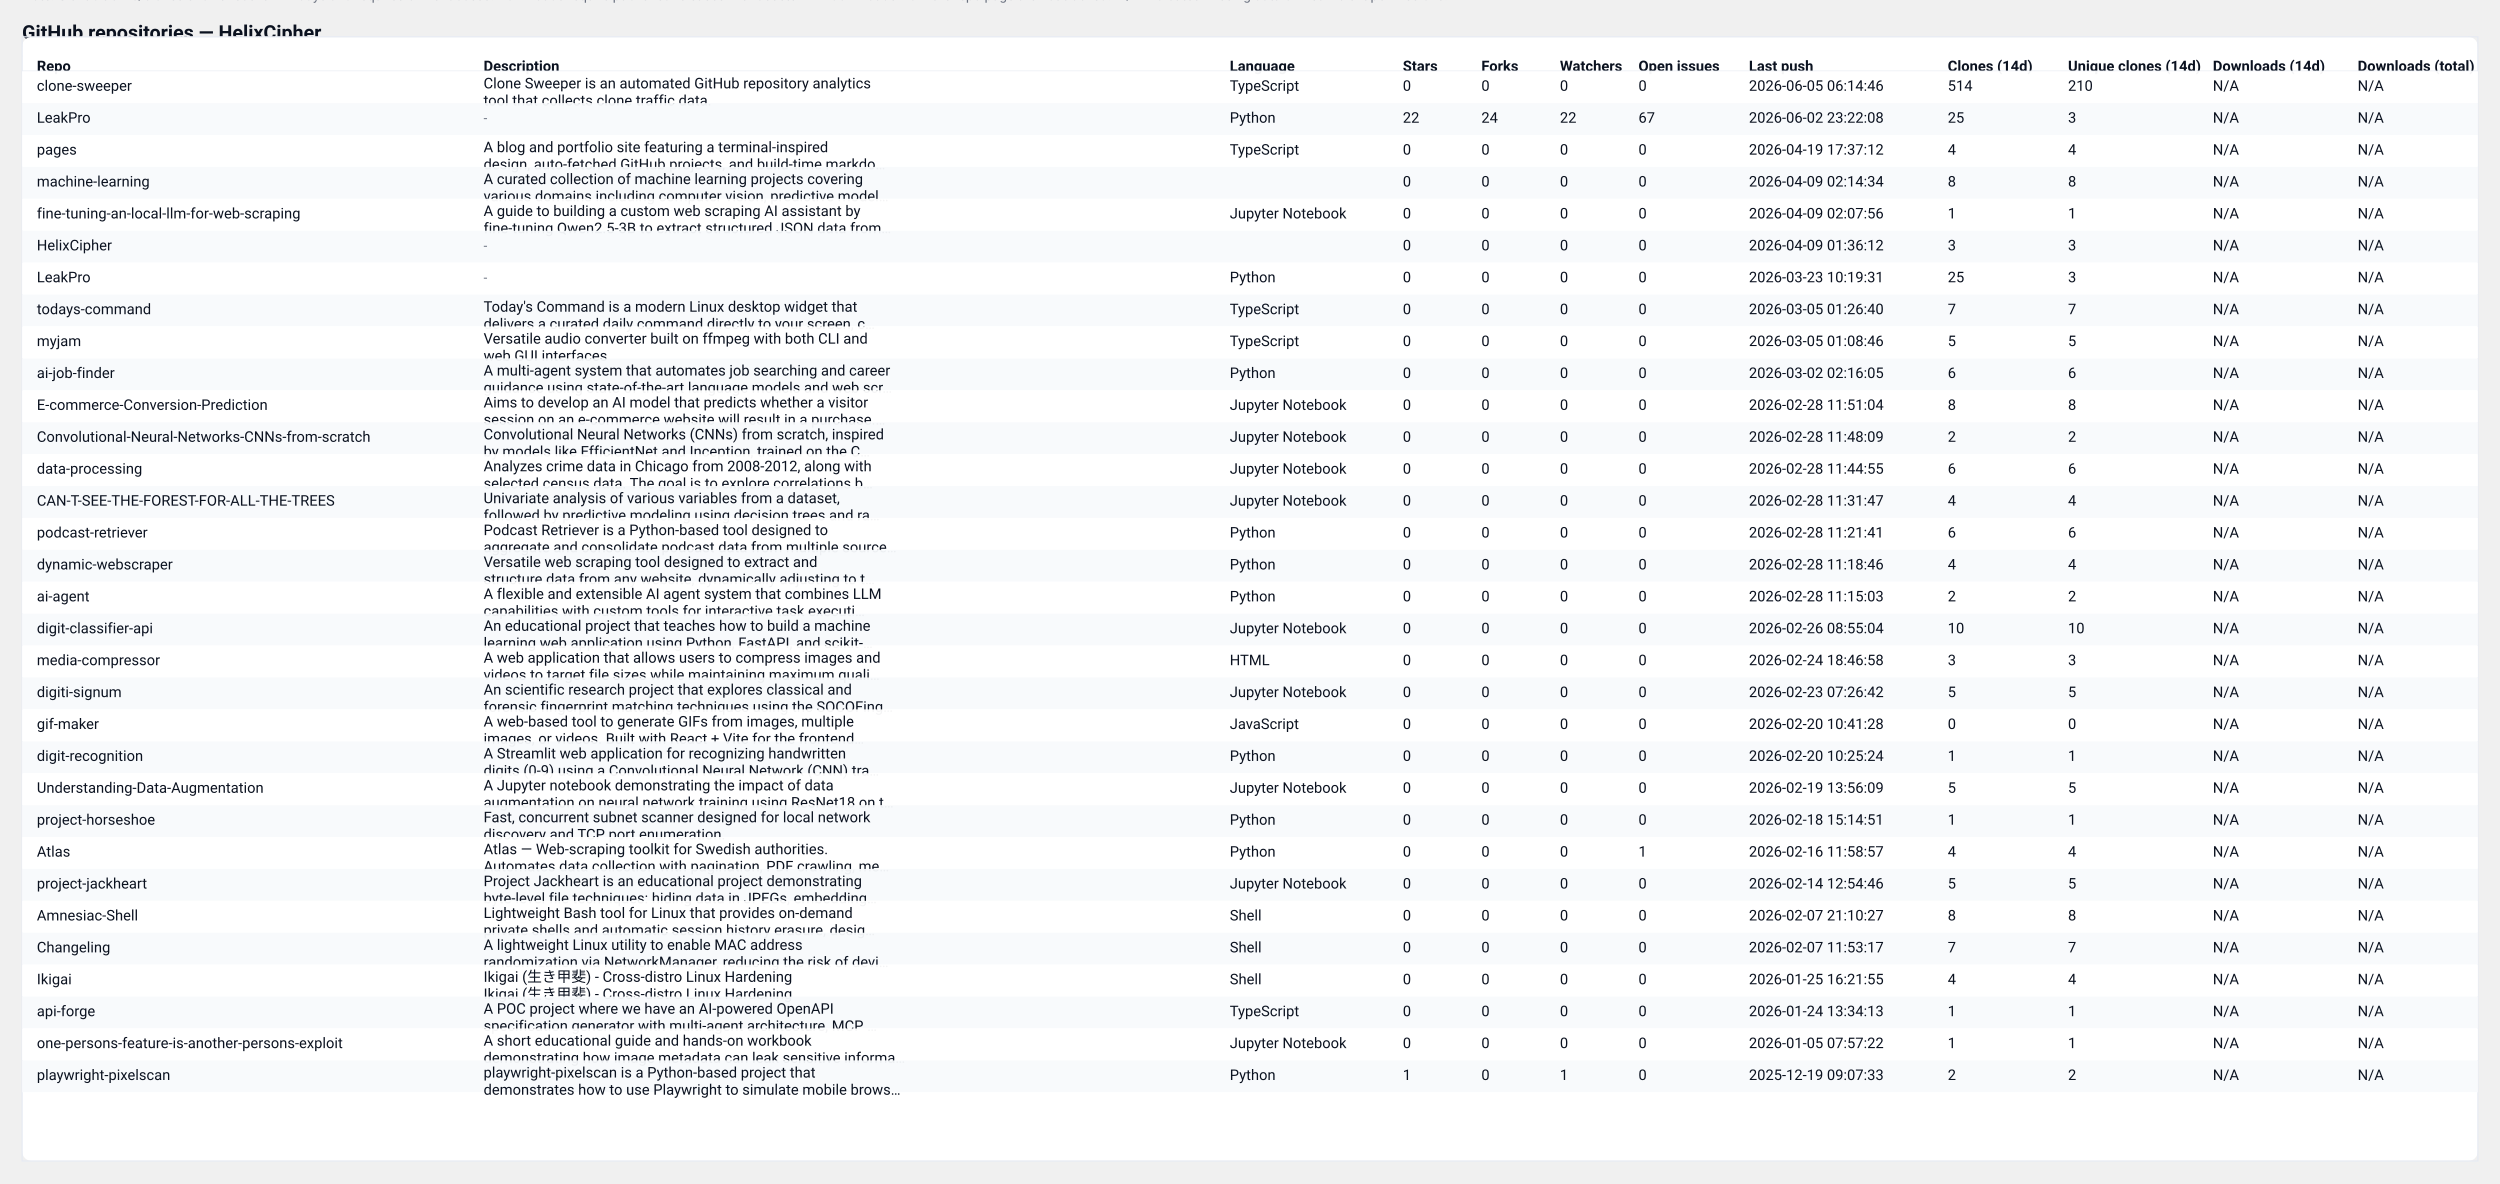
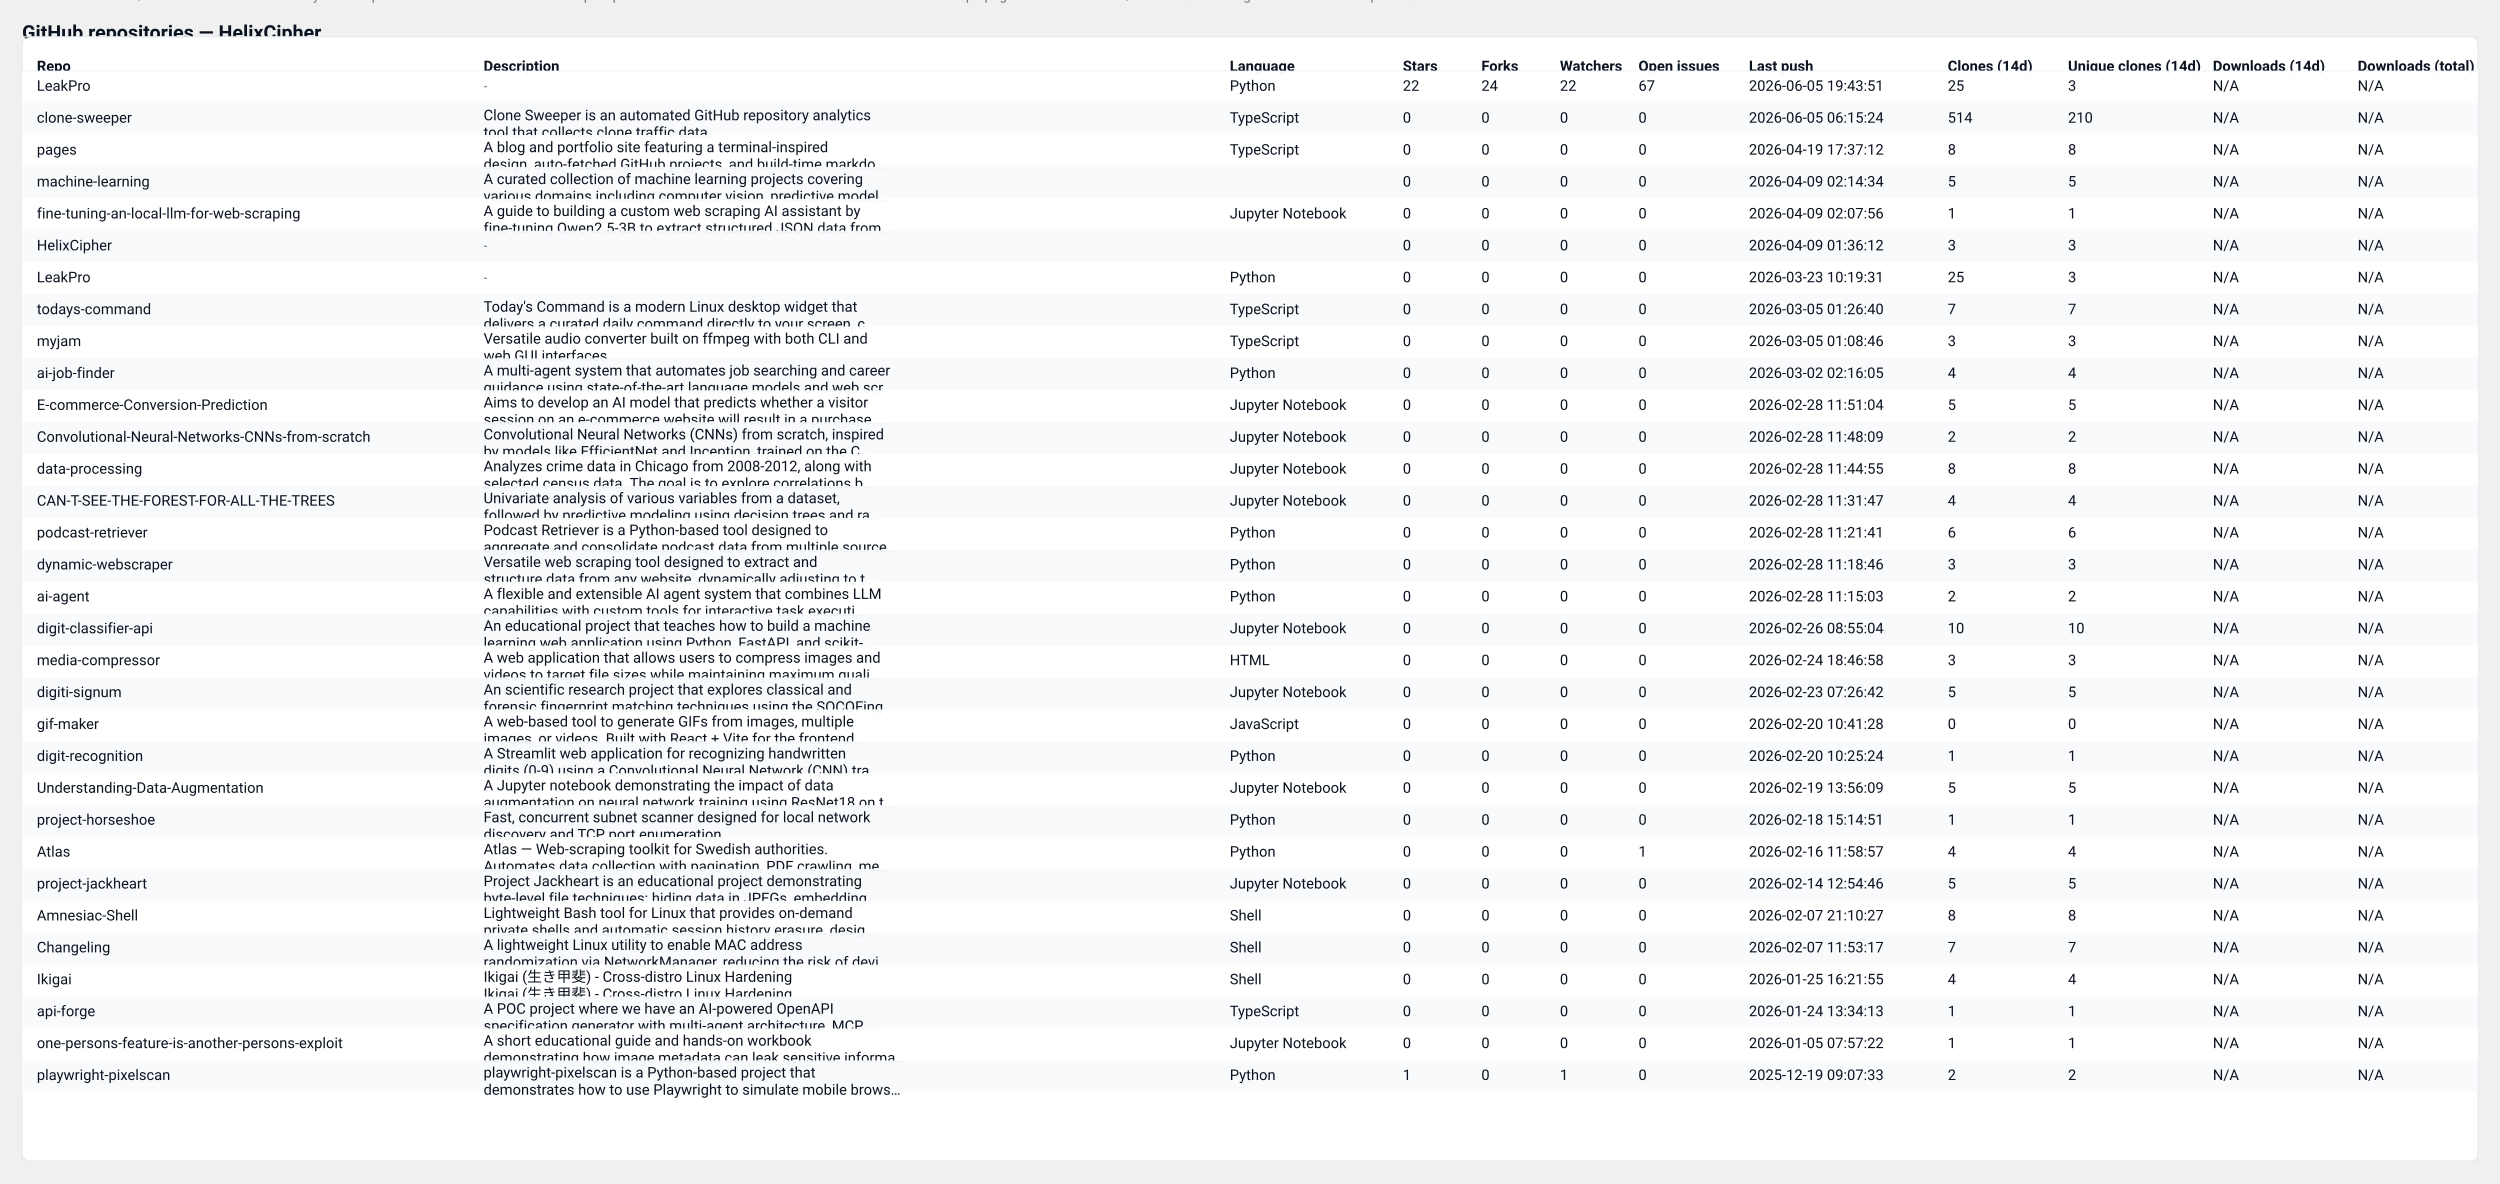
<svg xmlns="http://www.w3.org/2000/svg" width="2037" height="964" viewBox="0 0 2037 964" role="img" aria-label="GitHub repository clones table">
  <style>
  .card { font-family: "Segoe UI", Roboto, "Helvetica Neue", Arial, sans-serif; }
  .title { font-weight:700; font-size:16px; fill: #0b1220; }
  .meta  { font-size:12px; fill:#374151; opacity:0.9; }
  .th    { font-size:12px; font-weight:700; fill:#0b1220; }
  .td    { font-size:12px; fill:#0b1220; }
  .muted { font-size:11px; fill:#6b7280; }
  .row-even { fill: #ffffff; }
  .row-odd  { fill: #f8fafc; }
  .table-border { stroke: #e6eaf2; stroke-width: 1; fill: none; }
  @media (prefers-color-scheme: dark) {
    .title, .meta, .th, .td, .muted { fill: #ffffff; }
    .row-even { fill: #0b1220; }
    .row-odd  { fill: #071026; }
    .table-border { stroke: #0f172a; }
  }
</style>
  <text x="18" y="32" class="title card">GitHub repositories — HelixCipher</text>
-   <text x="18" y="50" class="meta card">Generated: 2026-06-05T06:15:22.234944Z · Mode: Public repos only · Repos: 32 · Clones: 687 · Downloads: 0</text>
+   <text x="18" y="50" class="meta card">Generated: 2026-06-06T05:48:25.668537Z · Mode: Public repos only · Repos: 32 · Clones: 682 · Downloads: 0</text>
  <rect x="18" y="30" width="2001" height="916" rx="8" class="row-even" />
  <rect x="18" y="30" width="2001" height="916" class="table-border" />
  <text x="30" y="58" class="th card">Repo</text>
  <text x="394" y="58" class="th card">Description</text>
  <text x="1002" y="58" class="th card">Language</text>
  <text x="1143" y="58" class="th card">Stars</text>
  <text x="1207" y="58" class="th card">Forks</text>
  <text x="1271" y="58" class="th card">Watchers</text>
  <text x="1335" y="58" class="th card">Open issues</text>
  <text x="1425" y="58" class="th card">Last push</text>
  <text x="1587" y="58" class="th card">Clones (14d)</text>
  <text x="1685" y="58" class="th card">Unique clones (14d)</text>
  <text x="1803" y="58" class="th card">Downloads (14d)</text>
  <text x="1921" y="58" class="th card">Downloads (total)</text>
  <line x1="18" y1="58" x2="2019" y2="58" stroke="#e6eaf2" />
  <rect x="18" y="58" width="2001" height="26" class="row-even" opacity="0.95" />
-   <text x="30" y="74" class="td card">clone-sweeper</text>
-   <text x="394" y="72" class="td card">Clone Sweeper is an automated GitHub repository analytics</text>
-   <text x="394" y="86" class="td card">tool that collects clone traffic data.</text>
-   <text x="1002" y="74" class="td card">TypeScript</text>
-   <text x="1143" y="74" class="td card">0</text>
-   <text x="1207" y="74" class="td card">0</text>
-   <text x="1271" y="74" class="td card">0</text>
-   <text x="1335" y="74" class="td card">0</text>
-   <text x="1425" y="74" class="td card">2026-06-05 06:14:46</text>
-   <text x="1587" y="74" class="td card">514</text>
-   <text x="1685" y="74" class="td card">210</text>
+   <text x="30" y="74" class="td card">LeakPro</text>
+   <text x="394" y="74" class="muted card">-</text>
+   <text x="1002" y="74" class="td card">Python</text>
+   <text x="1143" y="74" class="td card">22</text>
+   <text x="1207" y="74" class="td card">24</text>
+   <text x="1271" y="74" class="td card">22</text>
+   <text x="1335" y="74" class="td card">67</text>
+   <text x="1425" y="74" class="td card">2026-06-05 19:43:51</text>
+   <text x="1587" y="74" class="td card">25</text>
+   <text x="1685" y="74" class="td card">3</text>
  <text x="1803" y="74" class="td card">N/A</text>
  <text x="1921" y="74" class="td card">N/A</text>
  <rect x="18" y="84" width="2001" height="26" class="row-odd" opacity="0.95" />
-   <text x="30" y="100" class="td card">LeakPro</text>
-   <text x="394" y="100" class="muted card">-</text>
-   <text x="1002" y="100" class="td card">Python</text>
-   <text x="1143" y="100" class="td card">22</text>
-   <text x="1207" y="100" class="td card">24</text>
-   <text x="1271" y="100" class="td card">22</text>
-   <text x="1335" y="100" class="td card">67</text>
-   <text x="1425" y="100" class="td card">2026-06-02 23:22:08</text>
-   <text x="1587" y="100" class="td card">25</text>
-   <text x="1685" y="100" class="td card">3</text>
+   <text x="30" y="100" class="td card">clone-sweeper</text>
+   <text x="394" y="98" class="td card">Clone Sweeper is an automated GitHub repository analytics</text>
+   <text x="394" y="112" class="td card">tool that collects clone traffic data.</text>
+   <text x="1002" y="100" class="td card">TypeScript</text>
+   <text x="1143" y="100" class="td card">0</text>
+   <text x="1207" y="100" class="td card">0</text>
+   <text x="1271" y="100" class="td card">0</text>
+   <text x="1335" y="100" class="td card">0</text>
+   <text x="1425" y="100" class="td card">2026-06-05 06:15:24</text>
+   <text x="1587" y="100" class="td card">514</text>
+   <text x="1685" y="100" class="td card">210</text>
  <text x="1803" y="100" class="td card">N/A</text>
  <text x="1921" y="100" class="td card">N/A</text>
  <rect x="18" y="110" width="2001" height="26" class="row-even" opacity="0.95" />
  <text x="30" y="126" class="td card">pages</text>
  <text x="394" y="124" class="td card">A blog and portfolio site featuring a terminal-inspired</text>
  <text x="394" y="138" class="td card">design, auto-fetched GitHub projects, and build-time markdo…</text>
  <text x="1002" y="126" class="td card">TypeScript</text>
  <text x="1143" y="126" class="td card">0</text>
  <text x="1207" y="126" class="td card">0</text>
  <text x="1271" y="126" class="td card">0</text>
  <text x="1335" y="126" class="td card">0</text>
  <text x="1425" y="126" class="td card">2026-04-19 17:37:12</text>
-   <text x="1587" y="126" class="td card">4</text>
-   <text x="1685" y="126" class="td card">4</text>
+   <text x="1587" y="126" class="td card">8</text>
+   <text x="1685" y="126" class="td card">8</text>
  <text x="1803" y="126" class="td card">N/A</text>
  <text x="1921" y="126" class="td card">N/A</text>
  <rect x="18" y="136" width="2001" height="26" class="row-odd" opacity="0.95" />
  <text x="30" y="152" class="td card">machine-learning</text>
  <text x="394" y="150" class="td card">A curated collection of machine learning projects covering</text>
  <text x="394" y="164" class="td card">various domains including computer vision, predictive model…</text>
  <text x="1002" y="152" class="td card" />
  <text x="1143" y="152" class="td card">0</text>
  <text x="1207" y="152" class="td card">0</text>
  <text x="1271" y="152" class="td card">0</text>
  <text x="1335" y="152" class="td card">0</text>
  <text x="1425" y="152" class="td card">2026-04-09 02:14:34</text>
-   <text x="1587" y="152" class="td card">8</text>
-   <text x="1685" y="152" class="td card">8</text>
+   <text x="1587" y="152" class="td card">5</text>
+   <text x="1685" y="152" class="td card">5</text>
  <text x="1803" y="152" class="td card">N/A</text>
  <text x="1921" y="152" class="td card">N/A</text>
  <rect x="18" y="162" width="2001" height="26" class="row-even" opacity="0.95" />
  <text x="30" y="178" class="td card">fine-tuning-an-local-llm-for-web-scraping</text>
  <text x="394" y="176" class="td card">A guide to building a custom web scraping AI assistant by</text>
  <text x="394" y="190" class="td card">fine-tuning Qwen2.5-3B to extract structured JSON data from…</text>
  <text x="1002" y="178" class="td card">Jupyter Notebook</text>
  <text x="1143" y="178" class="td card">0</text>
  <text x="1207" y="178" class="td card">0</text>
  <text x="1271" y="178" class="td card">0</text>
  <text x="1335" y="178" class="td card">0</text>
  <text x="1425" y="178" class="td card">2026-04-09 02:07:56</text>
  <text x="1587" y="178" class="td card">1</text>
  <text x="1685" y="178" class="td card">1</text>
  <text x="1803" y="178" class="td card">N/A</text>
  <text x="1921" y="178" class="td card">N/A</text>
  <rect x="18" y="188" width="2001" height="26" class="row-odd" opacity="0.95" />
  <text x="30" y="204" class="td card">HelixCipher</text>
  <text x="394" y="204" class="muted card">-</text>
  <text x="1002" y="204" class="td card" />
  <text x="1143" y="204" class="td card">0</text>
  <text x="1207" y="204" class="td card">0</text>
  <text x="1271" y="204" class="td card">0</text>
  <text x="1335" y="204" class="td card">0</text>
  <text x="1425" y="204" class="td card">2026-04-09 01:36:12</text>
  <text x="1587" y="204" class="td card">3</text>
  <text x="1685" y="204" class="td card">3</text>
  <text x="1803" y="204" class="td card">N/A</text>
  <text x="1921" y="204" class="td card">N/A</text>
  <rect x="18" y="214" width="2001" height="26" class="row-even" opacity="0.95" />
  <text x="30" y="230" class="td card">LeakPro</text>
  <text x="394" y="230" class="muted card">-</text>
  <text x="1002" y="230" class="td card">Python</text>
  <text x="1143" y="230" class="td card">0</text>
  <text x="1207" y="230" class="td card">0</text>
  <text x="1271" y="230" class="td card">0</text>
  <text x="1335" y="230" class="td card">0</text>
  <text x="1425" y="230" class="td card">2026-03-23 10:19:31</text>
  <text x="1587" y="230" class="td card">25</text>
  <text x="1685" y="230" class="td card">3</text>
  <text x="1803" y="230" class="td card">N/A</text>
  <text x="1921" y="230" class="td card">N/A</text>
  <rect x="18" y="240" width="2001" height="26" class="row-odd" opacity="0.95" />
  <text x="30" y="256" class="td card">todays-command</text>
  <text x="394" y="254" class="td card">Today's Command is a modern Linux desktop widget that</text>
  <text x="394" y="268" class="td card">delivers a curated daily command directly to your screen, c…</text>
  <text x="1002" y="256" class="td card">TypeScript</text>
  <text x="1143" y="256" class="td card">0</text>
  <text x="1207" y="256" class="td card">0</text>
  <text x="1271" y="256" class="td card">0</text>
  <text x="1335" y="256" class="td card">0</text>
  <text x="1425" y="256" class="td card">2026-03-05 01:26:40</text>
  <text x="1587" y="256" class="td card">7</text>
  <text x="1685" y="256" class="td card">7</text>
  <text x="1803" y="256" class="td card">N/A</text>
  <text x="1921" y="256" class="td card">N/A</text>
  <rect x="18" y="266" width="2001" height="26" class="row-even" opacity="0.95" />
  <text x="30" y="282" class="td card">myjam</text>
  <text x="394" y="280" class="td card">Versatile audio converter built on ffmpeg with both CLI and</text>
  <text x="394" y="294" class="td card">web GUI interfaces</text>
  <text x="1002" y="282" class="td card">TypeScript</text>
  <text x="1143" y="282" class="td card">0</text>
  <text x="1207" y="282" class="td card">0</text>
  <text x="1271" y="282" class="td card">0</text>
  <text x="1335" y="282" class="td card">0</text>
  <text x="1425" y="282" class="td card">2026-03-05 01:08:46</text>
-   <text x="1587" y="282" class="td card">5</text>
-   <text x="1685" y="282" class="td card">5</text>
+   <text x="1587" y="282" class="td card">3</text>
+   <text x="1685" y="282" class="td card">3</text>
  <text x="1803" y="282" class="td card">N/A</text>
  <text x="1921" y="282" class="td card">N/A</text>
  <rect x="18" y="292" width="2001" height="26" class="row-odd" opacity="0.95" />
  <text x="30" y="308" class="td card">ai-job-finder</text>
  <text x="394" y="306" class="td card">A multi-agent system that automates job searching and career</text>
  <text x="394" y="320" class="td card">guidance using state-of-the-art language models and web scr…</text>
  <text x="1002" y="308" class="td card">Python</text>
  <text x="1143" y="308" class="td card">0</text>
  <text x="1207" y="308" class="td card">0</text>
  <text x="1271" y="308" class="td card">0</text>
  <text x="1335" y="308" class="td card">0</text>
  <text x="1425" y="308" class="td card">2026-03-02 02:16:05</text>
-   <text x="1587" y="308" class="td card">6</text>
-   <text x="1685" y="308" class="td card">6</text>
+   <text x="1587" y="308" class="td card">4</text>
+   <text x="1685" y="308" class="td card">4</text>
  <text x="1803" y="308" class="td card">N/A</text>
  <text x="1921" y="308" class="td card">N/A</text>
  <rect x="18" y="318" width="2001" height="26" class="row-even" opacity="0.95" />
  <text x="30" y="334" class="td card">E-commerce-Conversion-Prediction</text>
  <text x="394" y="332" class="td card">Aims to develop an AI model that predicts whether a visitor</text>
  <text x="394" y="346" class="td card">session on an e-commerce website will result in a purchase.…</text>
  <text x="1002" y="334" class="td card">Jupyter Notebook</text>
  <text x="1143" y="334" class="td card">0</text>
  <text x="1207" y="334" class="td card">0</text>
  <text x="1271" y="334" class="td card">0</text>
  <text x="1335" y="334" class="td card">0</text>
  <text x="1425" y="334" class="td card">2026-02-28 11:51:04</text>
-   <text x="1587" y="334" class="td card">8</text>
-   <text x="1685" y="334" class="td card">8</text>
+   <text x="1587" y="334" class="td card">5</text>
+   <text x="1685" y="334" class="td card">5</text>
  <text x="1803" y="334" class="td card">N/A</text>
  <text x="1921" y="334" class="td card">N/A</text>
  <rect x="18" y="344" width="2001" height="26" class="row-odd" opacity="0.95" />
  <text x="30" y="360" class="td card">Convolutional-Neural-Networks-CNNs-from-scratch</text>
  <text x="394" y="358" class="td card">Convolutional Neural Networks (CNNs) from scratch, inspired</text>
  <text x="394" y="372" class="td card">by models like EfficientNet and Inception, trained on the C…</text>
  <text x="1002" y="360" class="td card">Jupyter Notebook</text>
  <text x="1143" y="360" class="td card">0</text>
  <text x="1207" y="360" class="td card">0</text>
  <text x="1271" y="360" class="td card">0</text>
  <text x="1335" y="360" class="td card">0</text>
  <text x="1425" y="360" class="td card">2026-02-28 11:48:09</text>
  <text x="1587" y="360" class="td card">2</text>
  <text x="1685" y="360" class="td card">2</text>
  <text x="1803" y="360" class="td card">N/A</text>
  <text x="1921" y="360" class="td card">N/A</text>
  <rect x="18" y="370" width="2001" height="26" class="row-even" opacity="0.95" />
  <text x="30" y="386" class="td card">data-processing</text>
  <text x="394" y="384" class="td card">Analyzes crime data in Chicago from 2008-2012, along with</text>
  <text x="394" y="398" class="td card">selected census data. The goal is to explore correlations b…</text>
  <text x="1002" y="386" class="td card">Jupyter Notebook</text>
  <text x="1143" y="386" class="td card">0</text>
  <text x="1207" y="386" class="td card">0</text>
  <text x="1271" y="386" class="td card">0</text>
  <text x="1335" y="386" class="td card">0</text>
  <text x="1425" y="386" class="td card">2026-02-28 11:44:55</text>
-   <text x="1587" y="386" class="td card">6</text>
-   <text x="1685" y="386" class="td card">6</text>
+   <text x="1587" y="386" class="td card">8</text>
+   <text x="1685" y="386" class="td card">8</text>
  <text x="1803" y="386" class="td card">N/A</text>
  <text x="1921" y="386" class="td card">N/A</text>
  <rect x="18" y="396" width="2001" height="26" class="row-odd" opacity="0.95" />
  <text x="30" y="412" class="td card">CAN-T-SEE-THE-FOREST-FOR-ALL-THE-TREES</text>
  <text x="394" y="410" class="td card">Univariate analysis of various variables from a dataset,</text>
  <text x="394" y="424" class="td card">followed by predictive modeling using decision trees and ra…</text>
  <text x="1002" y="412" class="td card">Jupyter Notebook</text>
  <text x="1143" y="412" class="td card">0</text>
  <text x="1207" y="412" class="td card">0</text>
  <text x="1271" y="412" class="td card">0</text>
  <text x="1335" y="412" class="td card">0</text>
  <text x="1425" y="412" class="td card">2026-02-28 11:31:47</text>
  <text x="1587" y="412" class="td card">4</text>
  <text x="1685" y="412" class="td card">4</text>
  <text x="1803" y="412" class="td card">N/A</text>
  <text x="1921" y="412" class="td card">N/A</text>
  <rect x="18" y="422" width="2001" height="26" class="row-even" opacity="0.95" />
  <text x="30" y="438" class="td card">podcast-retriever</text>
  <text x="394" y="436" class="td card">Podcast Retriever is a Python-based tool designed to</text>
  <text x="394" y="450" class="td card">aggregate and consolidate podcast data from multiple source…</text>
  <text x="1002" y="438" class="td card">Python</text>
  <text x="1143" y="438" class="td card">0</text>
  <text x="1207" y="438" class="td card">0</text>
  <text x="1271" y="438" class="td card">0</text>
  <text x="1335" y="438" class="td card">0</text>
  <text x="1425" y="438" class="td card">2026-02-28 11:21:41</text>
  <text x="1587" y="438" class="td card">6</text>
  <text x="1685" y="438" class="td card">6</text>
  <text x="1803" y="438" class="td card">N/A</text>
  <text x="1921" y="438" class="td card">N/A</text>
  <rect x="18" y="448" width="2001" height="26" class="row-odd" opacity="0.95" />
  <text x="30" y="464" class="td card">dynamic-webscraper</text>
  <text x="394" y="462" class="td card">Versatile web scraping tool designed to extract and</text>
  <text x="394" y="476" class="td card">structure data from any website, dynamically adjusting to t…</text>
  <text x="1002" y="464" class="td card">Python</text>
  <text x="1143" y="464" class="td card">0</text>
  <text x="1207" y="464" class="td card">0</text>
  <text x="1271" y="464" class="td card">0</text>
  <text x="1335" y="464" class="td card">0</text>
  <text x="1425" y="464" class="td card">2026-02-28 11:18:46</text>
-   <text x="1587" y="464" class="td card">4</text>
-   <text x="1685" y="464" class="td card">4</text>
+   <text x="1587" y="464" class="td card">3</text>
+   <text x="1685" y="464" class="td card">3</text>
  <text x="1803" y="464" class="td card">N/A</text>
  <text x="1921" y="464" class="td card">N/A</text>
  <rect x="18" y="474" width="2001" height="26" class="row-even" opacity="0.95" />
  <text x="30" y="490" class="td card">ai-agent</text>
  <text x="394" y="488" class="td card">A flexible and extensible AI agent system that combines LLM</text>
  <text x="394" y="502" class="td card">capabilities with custom tools for interactive task executi…</text>
  <text x="1002" y="490" class="td card">Python</text>
  <text x="1143" y="490" class="td card">0</text>
  <text x="1207" y="490" class="td card">0</text>
  <text x="1271" y="490" class="td card">0</text>
  <text x="1335" y="490" class="td card">0</text>
  <text x="1425" y="490" class="td card">2026-02-28 11:15:03</text>
  <text x="1587" y="490" class="td card">2</text>
  <text x="1685" y="490" class="td card">2</text>
  <text x="1803" y="490" class="td card">N/A</text>
  <text x="1921" y="490" class="td card">N/A</text>
  <rect x="18" y="500" width="2001" height="26" class="row-odd" opacity="0.95" />
  <text x="30" y="516" class="td card">digit-classifier-api</text>
  <text x="394" y="514" class="td card">An educational project that teaches how to build a machine</text>
  <text x="394" y="528" class="td card">learning web application using Python, FastAPI, and scikit-…</text>
  <text x="1002" y="516" class="td card">Jupyter Notebook</text>
  <text x="1143" y="516" class="td card">0</text>
  <text x="1207" y="516" class="td card">0</text>
  <text x="1271" y="516" class="td card">0</text>
  <text x="1335" y="516" class="td card">0</text>
  <text x="1425" y="516" class="td card">2026-02-26 08:55:04</text>
  <text x="1587" y="516" class="td card">10</text>
  <text x="1685" y="516" class="td card">10</text>
  <text x="1803" y="516" class="td card">N/A</text>
  <text x="1921" y="516" class="td card">N/A</text>
  <rect x="18" y="526" width="2001" height="26" class="row-even" opacity="0.95" />
  <text x="30" y="542" class="td card">media-compressor</text>
  <text x="394" y="540" class="td card">A web application that allows users to compress images and</text>
  <text x="394" y="554" class="td card">videos to target file sizes while maintaining maximum quali…</text>
  <text x="1002" y="542" class="td card">HTML</text>
  <text x="1143" y="542" class="td card">0</text>
  <text x="1207" y="542" class="td card">0</text>
  <text x="1271" y="542" class="td card">0</text>
  <text x="1335" y="542" class="td card">0</text>
  <text x="1425" y="542" class="td card">2026-02-24 18:46:58</text>
  <text x="1587" y="542" class="td card">3</text>
  <text x="1685" y="542" class="td card">3</text>
  <text x="1803" y="542" class="td card">N/A</text>
  <text x="1921" y="542" class="td card">N/A</text>
  <rect x="18" y="552" width="2001" height="26" class="row-odd" opacity="0.95" />
  <text x="30" y="568" class="td card">digiti-signum</text>
  <text x="394" y="566" class="td card">An scientific research project that explores classical and</text>
  <text x="394" y="580" class="td card">forensic fingerprint matching techniques using the SOCOFing…</text>
  <text x="1002" y="568" class="td card">Jupyter Notebook</text>
  <text x="1143" y="568" class="td card">0</text>
  <text x="1207" y="568" class="td card">0</text>
  <text x="1271" y="568" class="td card">0</text>
  <text x="1335" y="568" class="td card">0</text>
  <text x="1425" y="568" class="td card">2026-02-23 07:26:42</text>
  <text x="1587" y="568" class="td card">5</text>
  <text x="1685" y="568" class="td card">5</text>
  <text x="1803" y="568" class="td card">N/A</text>
  <text x="1921" y="568" class="td card">N/A</text>
  <rect x="18" y="578" width="2001" height="26" class="row-even" opacity="0.95" />
  <text x="30" y="594" class="td card">gif-maker</text>
  <text x="394" y="592" class="td card">A web-based tool to generate GIFs from images, multiple</text>
  <text x="394" y="606" class="td card">images, or videos. Built with React + Vite for the frontend…</text>
  <text x="1002" y="594" class="td card">JavaScript</text>
  <text x="1143" y="594" class="td card">0</text>
  <text x="1207" y="594" class="td card">0</text>
  <text x="1271" y="594" class="td card">0</text>
  <text x="1335" y="594" class="td card">0</text>
  <text x="1425" y="594" class="td card">2026-02-20 10:41:28</text>
  <text x="1587" y="594" class="td card">0</text>
  <text x="1685" y="594" class="td card">0</text>
  <text x="1803" y="594" class="td card">N/A</text>
  <text x="1921" y="594" class="td card">N/A</text>
  <rect x="18" y="604" width="2001" height="26" class="row-odd" opacity="0.95" />
  <text x="30" y="620" class="td card">digit-recognition</text>
  <text x="394" y="618" class="td card">A Streamlit web application for recognizing handwritten</text>
  <text x="394" y="632" class="td card">digits (0-9) using a Convolutional Neural Network (CNN) tra…</text>
  <text x="1002" y="620" class="td card">Python</text>
  <text x="1143" y="620" class="td card">0</text>
  <text x="1207" y="620" class="td card">0</text>
  <text x="1271" y="620" class="td card">0</text>
  <text x="1335" y="620" class="td card">0</text>
  <text x="1425" y="620" class="td card">2026-02-20 10:25:24</text>
  <text x="1587" y="620" class="td card">1</text>
  <text x="1685" y="620" class="td card">1</text>
  <text x="1803" y="620" class="td card">N/A</text>
  <text x="1921" y="620" class="td card">N/A</text>
  <rect x="18" y="630" width="2001" height="26" class="row-even" opacity="0.95" />
  <text x="30" y="646" class="td card">Understanding-Data-Augmentation</text>
  <text x="394" y="644" class="td card">A Jupyter notebook demonstrating the impact of data</text>
  <text x="394" y="658" class="td card">augmentation on neural network training using ResNet18 on t…</text>
  <text x="1002" y="646" class="td card">Jupyter Notebook</text>
  <text x="1143" y="646" class="td card">0</text>
  <text x="1207" y="646" class="td card">0</text>
  <text x="1271" y="646" class="td card">0</text>
  <text x="1335" y="646" class="td card">0</text>
  <text x="1425" y="646" class="td card">2026-02-19 13:56:09</text>
  <text x="1587" y="646" class="td card">5</text>
  <text x="1685" y="646" class="td card">5</text>
  <text x="1803" y="646" class="td card">N/A</text>
  <text x="1921" y="646" class="td card">N/A</text>
  <rect x="18" y="656" width="2001" height="26" class="row-odd" opacity="0.95" />
  <text x="30" y="672" class="td card">project-horseshoe</text>
  <text x="394" y="670" class="td card">Fast, concurrent subnet scanner designed for local network</text>
  <text x="394" y="684" class="td card">discovery and TCP port enumeration.</text>
  <text x="1002" y="672" class="td card">Python</text>
  <text x="1143" y="672" class="td card">0</text>
  <text x="1207" y="672" class="td card">0</text>
  <text x="1271" y="672" class="td card">0</text>
  <text x="1335" y="672" class="td card">0</text>
  <text x="1425" y="672" class="td card">2026-02-18 15:14:51</text>
  <text x="1587" y="672" class="td card">1</text>
  <text x="1685" y="672" class="td card">1</text>
  <text x="1803" y="672" class="td card">N/A</text>
  <text x="1921" y="672" class="td card">N/A</text>
  <rect x="18" y="682" width="2001" height="26" class="row-even" opacity="0.95" />
  <text x="30" y="698" class="td card">Atlas</text>
  <text x="394" y="696" class="td card">Atlas — Web-scraping toolkit for Swedish authorities.</text>
  <text x="394" y="710" class="td card">Automates data collection with pagination, PDF crawling, me…</text>
  <text x="1002" y="698" class="td card">Python</text>
  <text x="1143" y="698" class="td card">0</text>
  <text x="1207" y="698" class="td card">0</text>
  <text x="1271" y="698" class="td card">0</text>
  <text x="1335" y="698" class="td card">1</text>
  <text x="1425" y="698" class="td card">2026-02-16 11:58:57</text>
  <text x="1587" y="698" class="td card">4</text>
  <text x="1685" y="698" class="td card">4</text>
  <text x="1803" y="698" class="td card">N/A</text>
  <text x="1921" y="698" class="td card">N/A</text>
  <rect x="18" y="708" width="2001" height="26" class="row-odd" opacity="0.95" />
  <text x="30" y="724" class="td card">project-jackheart</text>
  <text x="394" y="722" class="td card">Project Jackheart is an educational project demonstrating</text>
  <text x="394" y="736" class="td card">byte-level file techniques: hiding data in JPEGs, embedding…</text>
  <text x="1002" y="724" class="td card">Jupyter Notebook</text>
  <text x="1143" y="724" class="td card">0</text>
  <text x="1207" y="724" class="td card">0</text>
  <text x="1271" y="724" class="td card">0</text>
  <text x="1335" y="724" class="td card">0</text>
  <text x="1425" y="724" class="td card">2026-02-14 12:54:46</text>
  <text x="1587" y="724" class="td card">5</text>
  <text x="1685" y="724" class="td card">5</text>
  <text x="1803" y="724" class="td card">N/A</text>
  <text x="1921" y="724" class="td card">N/A</text>
  <rect x="18" y="734" width="2001" height="26" class="row-even" opacity="0.95" />
  <text x="30" y="750" class="td card">Amnesiac-Shell</text>
  <text x="394" y="748" class="td card">Lightweight Bash tool for Linux that provides on-demand</text>
  <text x="394" y="762" class="td card">private shells and automatic session history erasure, desig…</text>
  <text x="1002" y="750" class="td card">Shell</text>
  <text x="1143" y="750" class="td card">0</text>
  <text x="1207" y="750" class="td card">0</text>
  <text x="1271" y="750" class="td card">0</text>
  <text x="1335" y="750" class="td card">0</text>
  <text x="1425" y="750" class="td card">2026-02-07 21:10:27</text>
  <text x="1587" y="750" class="td card">8</text>
  <text x="1685" y="750" class="td card">8</text>
  <text x="1803" y="750" class="td card">N/A</text>
  <text x="1921" y="750" class="td card">N/A</text>
  <rect x="18" y="760" width="2001" height="26" class="row-odd" opacity="0.95" />
  <text x="30" y="776" class="td card">Changeling</text>
  <text x="394" y="774" class="td card">A lightweight Linux utility to enable MAC address</text>
  <text x="394" y="788" class="td card">randomization via NetworkManager, reducing the risk of devi…</text>
  <text x="1002" y="776" class="td card">Shell</text>
  <text x="1143" y="776" class="td card">0</text>
  <text x="1207" y="776" class="td card">0</text>
  <text x="1271" y="776" class="td card">0</text>
  <text x="1335" y="776" class="td card">0</text>
  <text x="1425" y="776" class="td card">2026-02-07 11:53:17</text>
  <text x="1587" y="776" class="td card">7</text>
  <text x="1685" y="776" class="td card">7</text>
  <text x="1803" y="776" class="td card">N/A</text>
  <text x="1921" y="776" class="td card">N/A</text>
  <rect x="18" y="786" width="2001" height="26" class="row-even" opacity="0.95" />
  <text x="30" y="802" class="td card">Ikigai</text>
  <text x="394" y="800" class="td card">Ikigai (生き甲斐) - Cross-distro Linux Hardening</text>
  <text x="394" y="814" class="td card">Ikigai (生き甲斐) - Cross-distro Linux Hardening</text>
  <text x="1002" y="802" class="td card">Shell</text>
  <text x="1143" y="802" class="td card">0</text>
  <text x="1207" y="802" class="td card">0</text>
  <text x="1271" y="802" class="td card">0</text>
  <text x="1335" y="802" class="td card">0</text>
  <text x="1425" y="802" class="td card">2026-01-25 16:21:55</text>
  <text x="1587" y="802" class="td card">4</text>
  <text x="1685" y="802" class="td card">4</text>
  <text x="1803" y="802" class="td card">N/A</text>
  <text x="1921" y="802" class="td card">N/A</text>
  <rect x="18" y="812" width="2001" height="26" class="row-odd" opacity="0.95" />
  <text x="30" y="828" class="td card">api-forge</text>
  <text x="394" y="826" class="td card">A POC project where we have an AI-powered OpenAPI</text>
  <text x="394" y="840" class="td card">specification generator with multi-agent architecture, MCP …</text>
  <text x="1002" y="828" class="td card">TypeScript</text>
  <text x="1143" y="828" class="td card">0</text>
  <text x="1207" y="828" class="td card">0</text>
  <text x="1271" y="828" class="td card">0</text>
  <text x="1335" y="828" class="td card">0</text>
  <text x="1425" y="828" class="td card">2026-01-24 13:34:13</text>
  <text x="1587" y="828" class="td card">1</text>
  <text x="1685" y="828" class="td card">1</text>
  <text x="1803" y="828" class="td card">N/A</text>
  <text x="1921" y="828" class="td card">N/A</text>
  <rect x="18" y="838" width="2001" height="26" class="row-even" opacity="0.95" />
  <text x="30" y="854" class="td card">one-persons-feature-is-another-persons-exploit</text>
  <text x="394" y="852" class="td card">A short educational guide and hands-on workbook</text>
  <text x="394" y="866" class="td card">demonstrating how image metadata can leak sensitive informa…</text>
  <text x="1002" y="854" class="td card">Jupyter Notebook</text>
  <text x="1143" y="854" class="td card">0</text>
  <text x="1207" y="854" class="td card">0</text>
  <text x="1271" y="854" class="td card">0</text>
  <text x="1335" y="854" class="td card">0</text>
  <text x="1425" y="854" class="td card">2026-01-05 07:57:22</text>
  <text x="1587" y="854" class="td card">1</text>
  <text x="1685" y="854" class="td card">1</text>
  <text x="1803" y="854" class="td card">N/A</text>
  <text x="1921" y="854" class="td card">N/A</text>
  <rect x="18" y="864" width="2001" height="26" class="row-odd" opacity="0.95" />
  <text x="30" y="880" class="td card">playwright-pixelscan</text>
  <text x="394" y="878" class="td card">playwright-pixelscan is a Python-based project that</text>
  <text x="394" y="892" class="td card">demonstrates how to use Playwright to simulate mobile brows…</text>
  <text x="1002" y="880" class="td card">Python</text>
  <text x="1143" y="880" class="td card">1</text>
  <text x="1207" y="880" class="td card">0</text>
  <text x="1271" y="880" class="td card">1</text>
  <text x="1335" y="880" class="td card">0</text>
  <text x="1425" y="880" class="td card">2025-12-19 09:07:33</text>
  <text x="1587" y="880" class="td card">2</text>
  <text x="1685" y="880" class="td card">2</text>
  <text x="1803" y="880" class="td card">N/A</text>
  <text x="1921" y="880" class="td card">N/A</text>
  <text x="18" y="" class="muted card">Note: GitHub traffic/clones shows recent ~14 days and requires owner access. Downloads require published releases with assets - ZIP downloads from the repo page are not tracked. 'N/A' indicates missing data or insufficient permissions.</text>
</svg>
